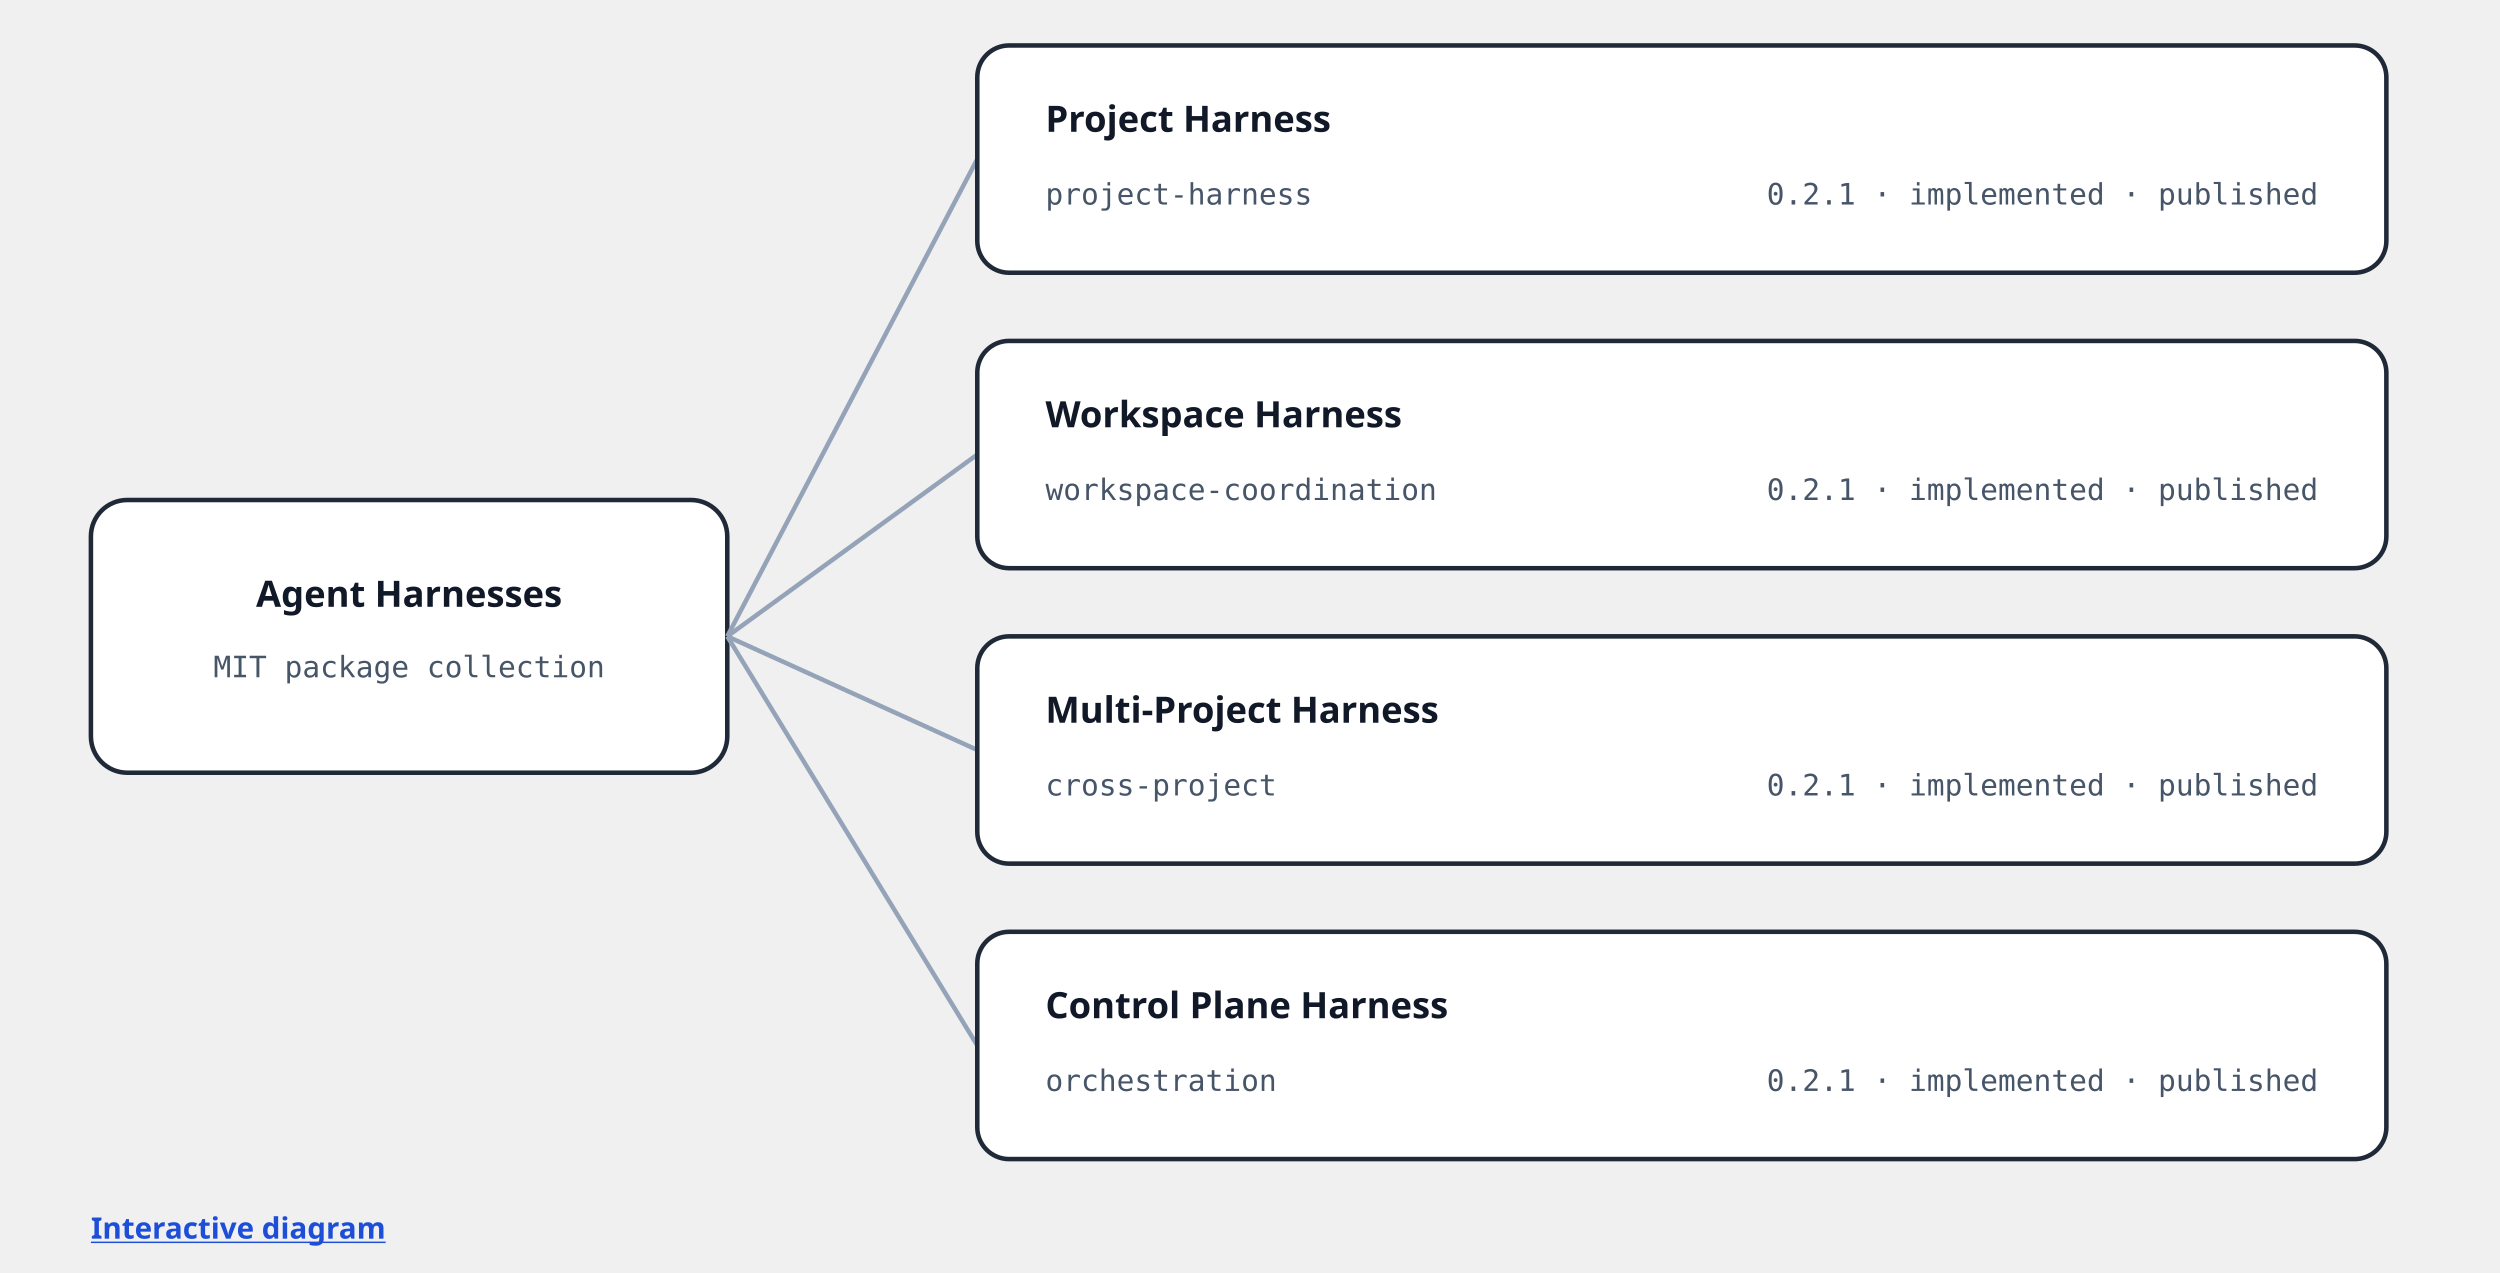
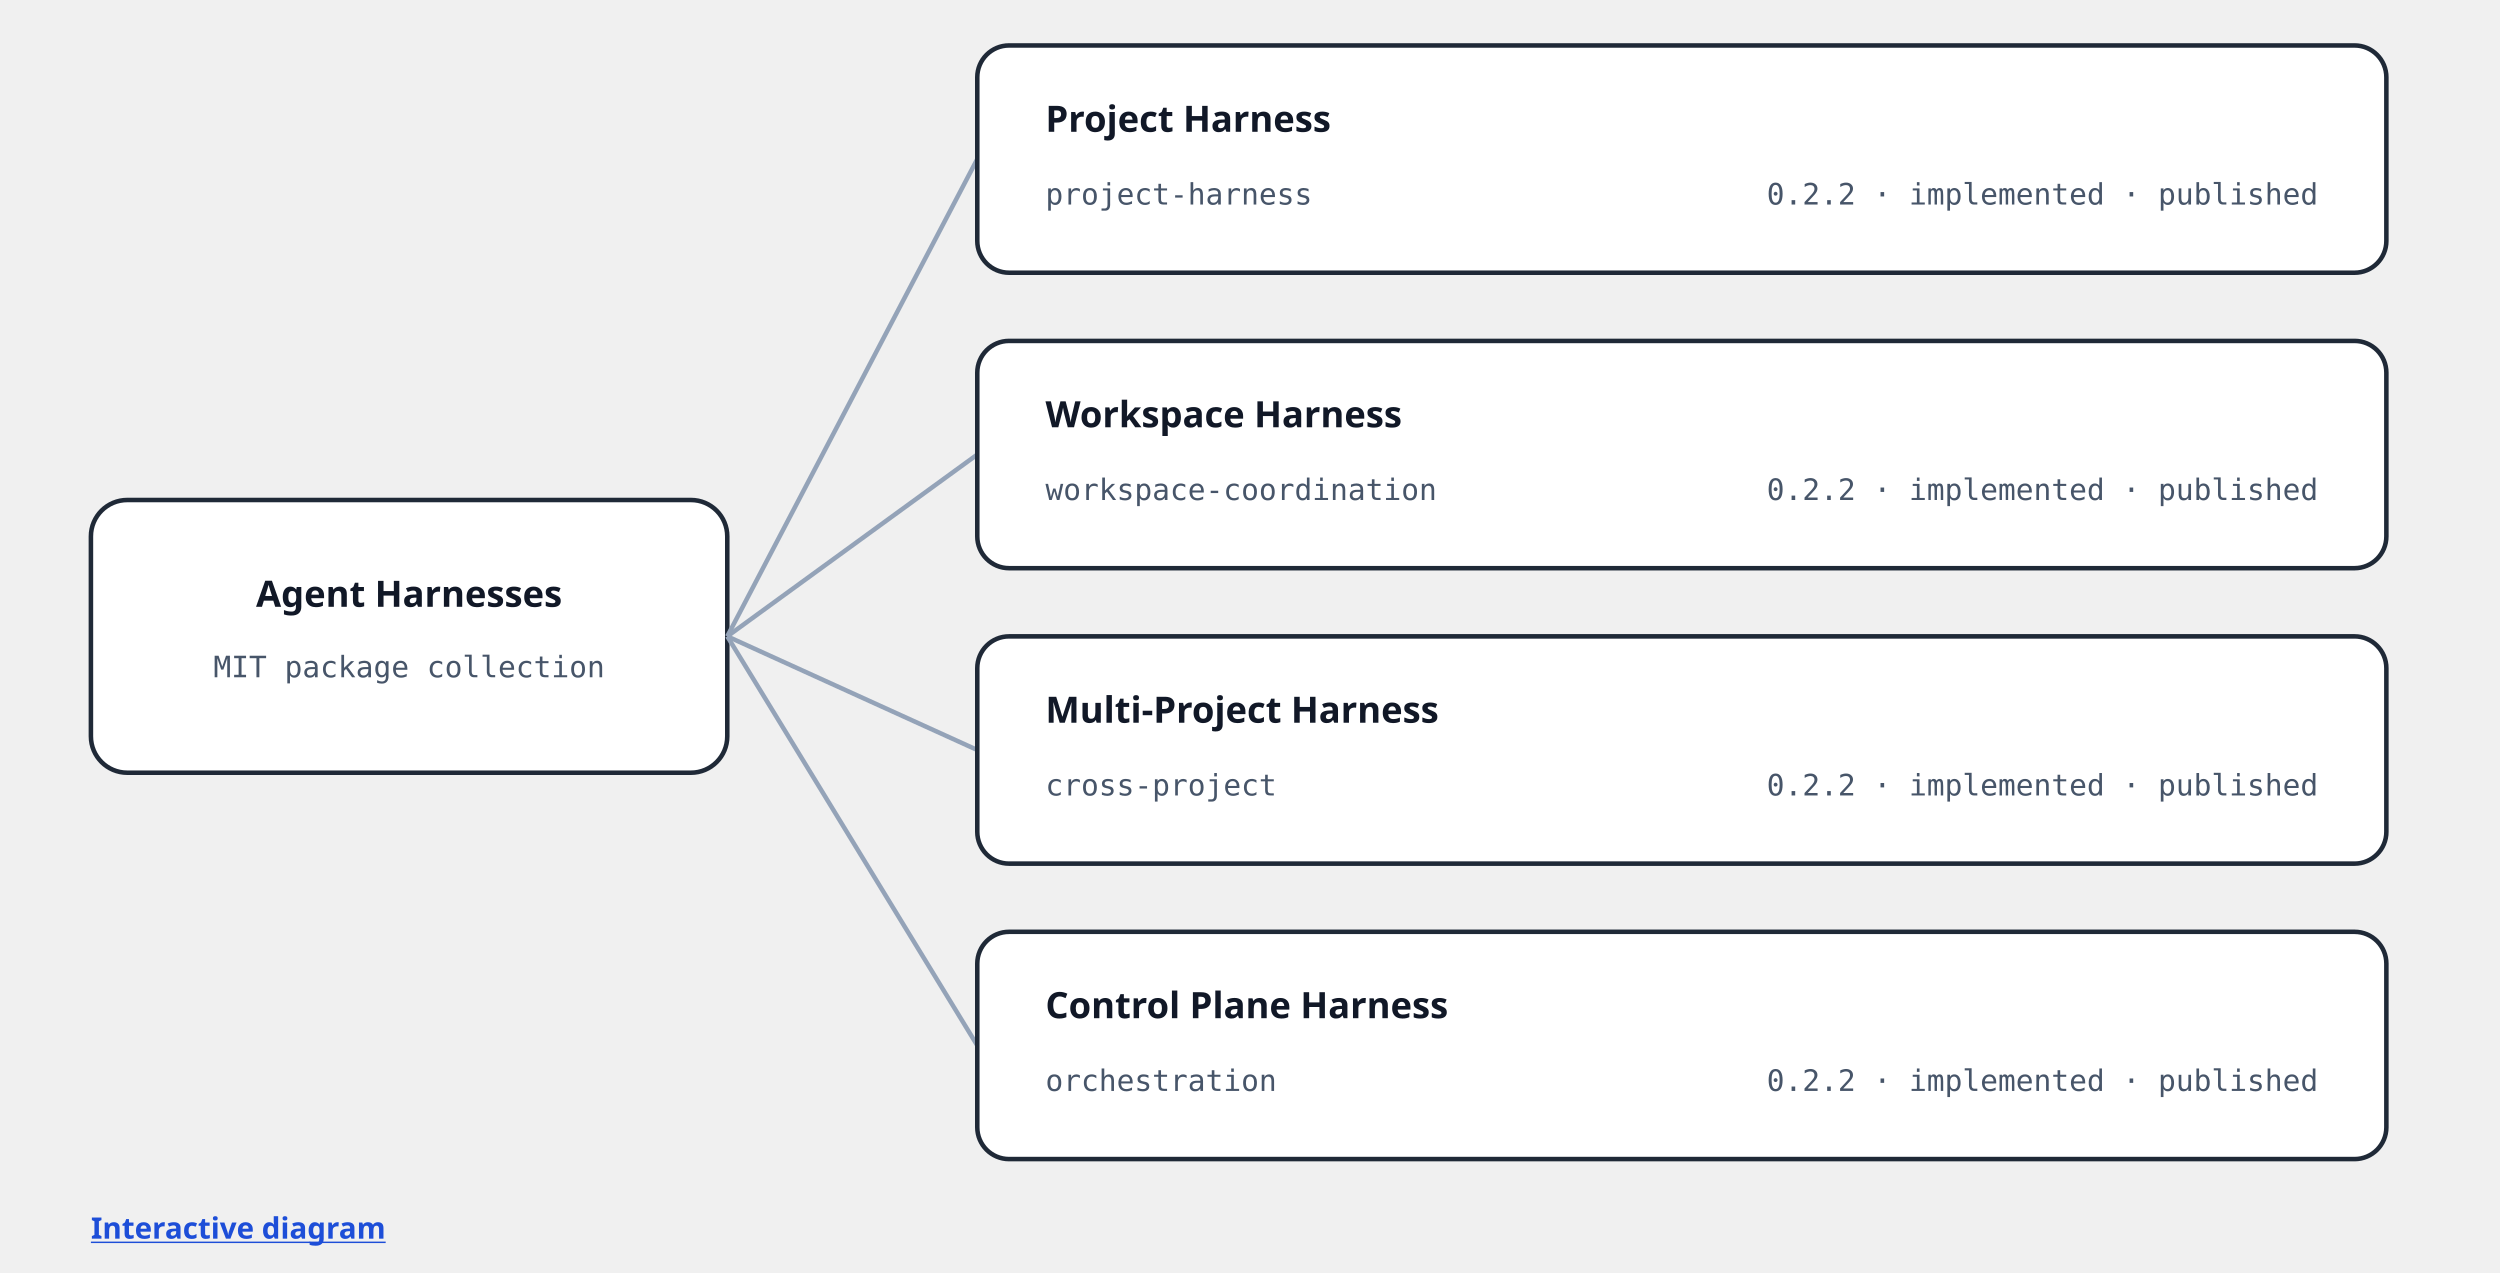
<svg xmlns="http://www.w3.org/2000/svg" width="1100" height="560" viewBox="0 0 1100 560" role="img" aria-labelledby="title description">
  <style>
    .surface { fill: #ffffff; stroke: #1f2937; stroke-width: 2; }
    .edge { fill: none; stroke: #94a3b8; stroke-width: 2; }
    .title { fill: #111827; font: 600 16px ui-sans-serif, system-ui, sans-serif; }
    .meta { fill: #475569; font: 13px ui-monospace, SFMono-Regular, monospace; }
    .link { fill: #1d4ed8; font: 600 13px ui-sans-serif, system-ui, sans-serif; text-decoration: underline; }
  </style>
  <rect class="surface" x="40" y="220" width="280" height="120" rx="16" />
  <text class="title" x="180" y="267" text-anchor="middle">Agent Harnesses</text>
  <text class="meta" x="180" y="298" text-anchor="middle">MIT package collection</text>
  <path class="edge" d="M 320 280 L 430 70" />
  <path class="edge" d="M 320 280 L 430 200" />
  <path class="edge" d="M 320 280 L 430 330" />
  <path class="edge" d="M 320 280 L 430 460" />
  <rect class="surface" x="430" y="20" width="620" height="100" rx="14" />
  <text class="title" x="460" y="58">Project Harness</text>
  <text class="meta" x="460" y="90">project-harness</text>
-   <text class="meta" x="1020" y="90" text-anchor="end">0.2.1 · implemented · published</text>
+   <text class="meta" x="1020" y="90" text-anchor="end">0.2.2 · implemented · published</text>
  <rect class="surface" x="430" y="150" width="620" height="100" rx="14" />
  <text class="title" x="460" y="188">Workspace Harness</text>
  <text class="meta" x="460" y="220">workspace-coordination</text>
-   <text class="meta" x="1020" y="220" text-anchor="end">0.2.1 · implemented · published</text>
+   <text class="meta" x="1020" y="220" text-anchor="end">0.2.2 · implemented · published</text>
  <rect class="surface" x="430" y="280" width="620" height="100" rx="14" />
  <text class="title" x="460" y="318">Multi-Project Harness</text>
  <text class="meta" x="460" y="350">cross-project</text>
-   <text class="meta" x="1020" y="350" text-anchor="end">0.2.1 · implemented · published</text>
+   <text class="meta" x="1020" y="350" text-anchor="end">0.2.2 · implemented · published</text>
  <rect class="surface" x="430" y="410" width="620" height="100" rx="14" />
  <text class="title" x="460" y="448">Control Plane Harness</text>
  <text class="meta" x="460" y="480">orchestration</text>
-   <text class="meta" x="1020" y="480" text-anchor="end">0.2.1 · implemented · published</text>
+   <text class="meta" x="1020" y="480" text-anchor="end">0.2.2 · implemented · published</text>
  <a href="https://fabianomag.com/projects/agent-harnesses" aria-label="Open the interactive Agent Harnesses diagram">
    <text class="link" x="40" y="545">Interactive diagram</text>
  </a>
</svg>
